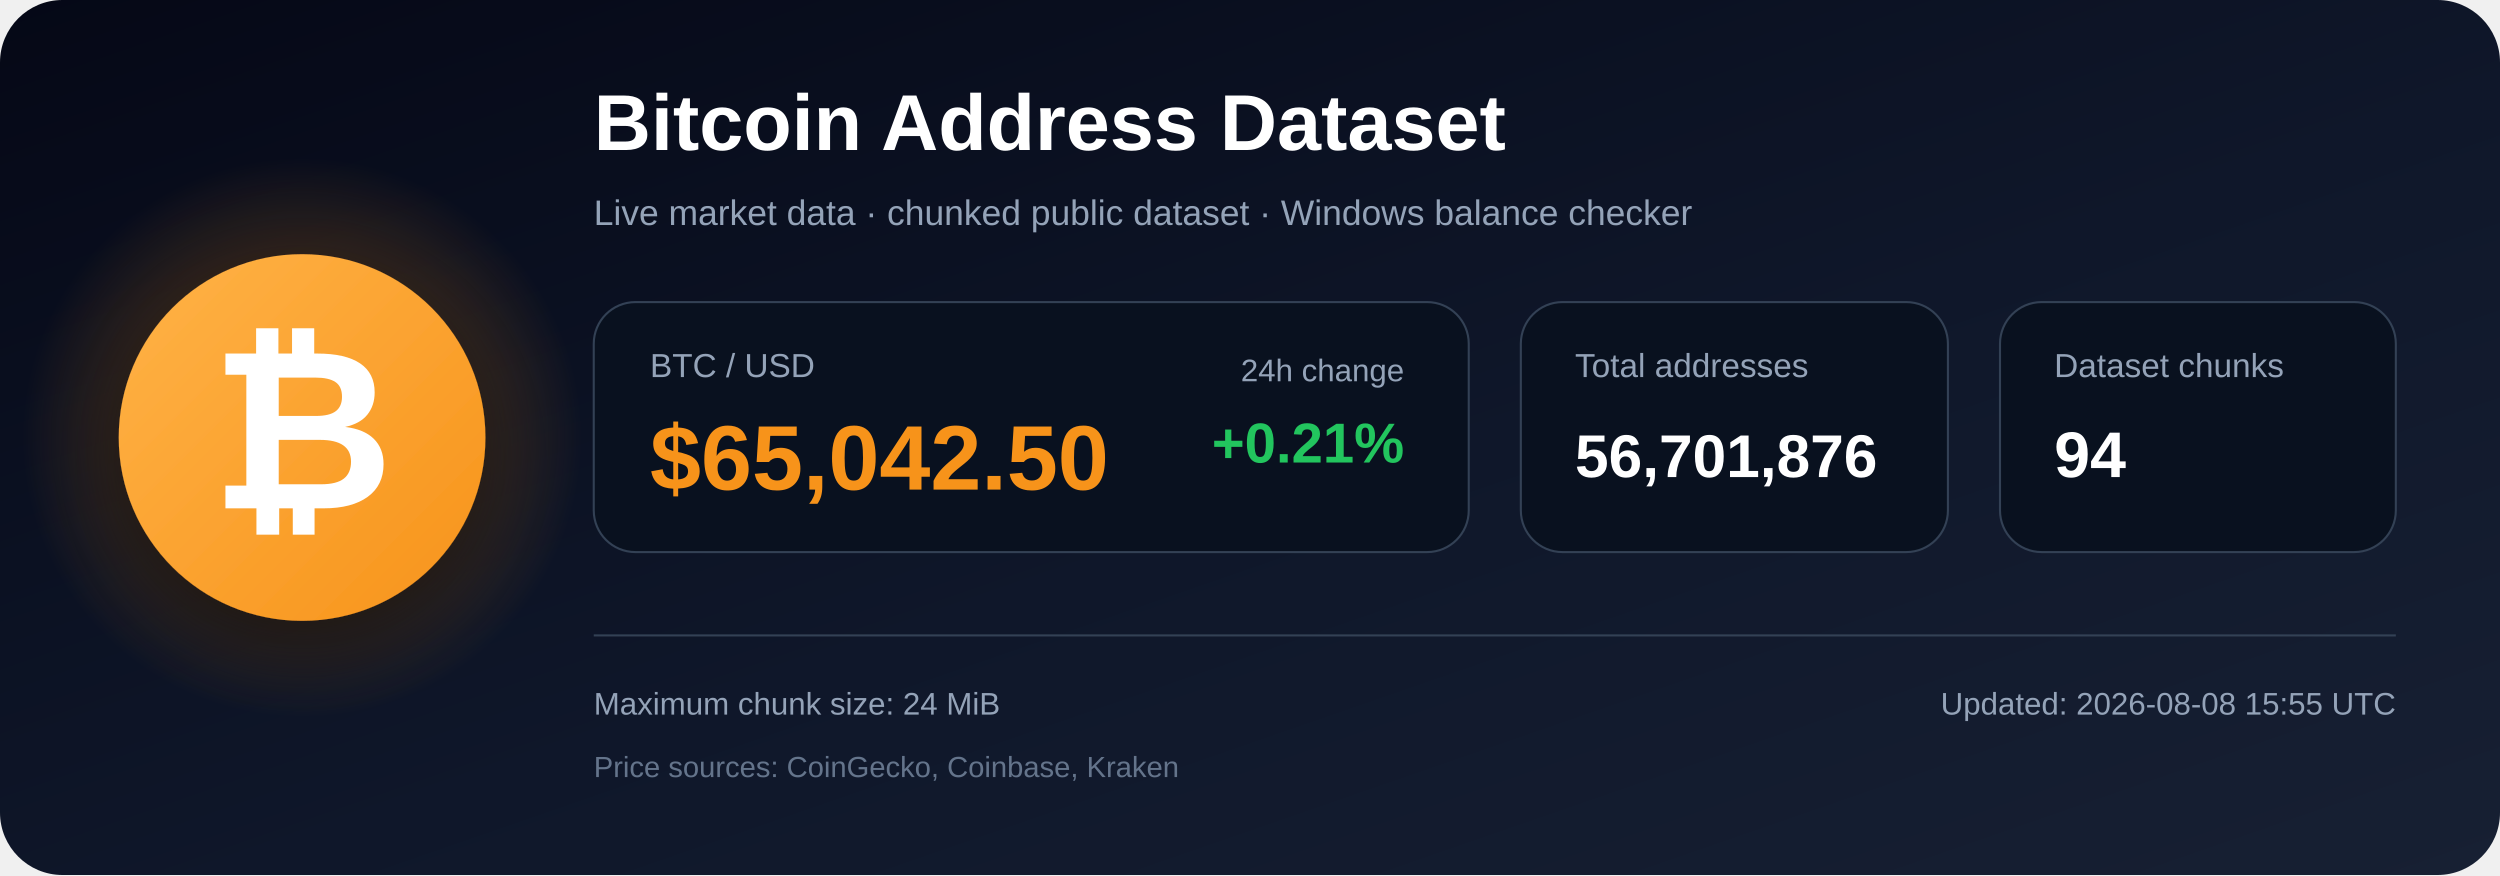
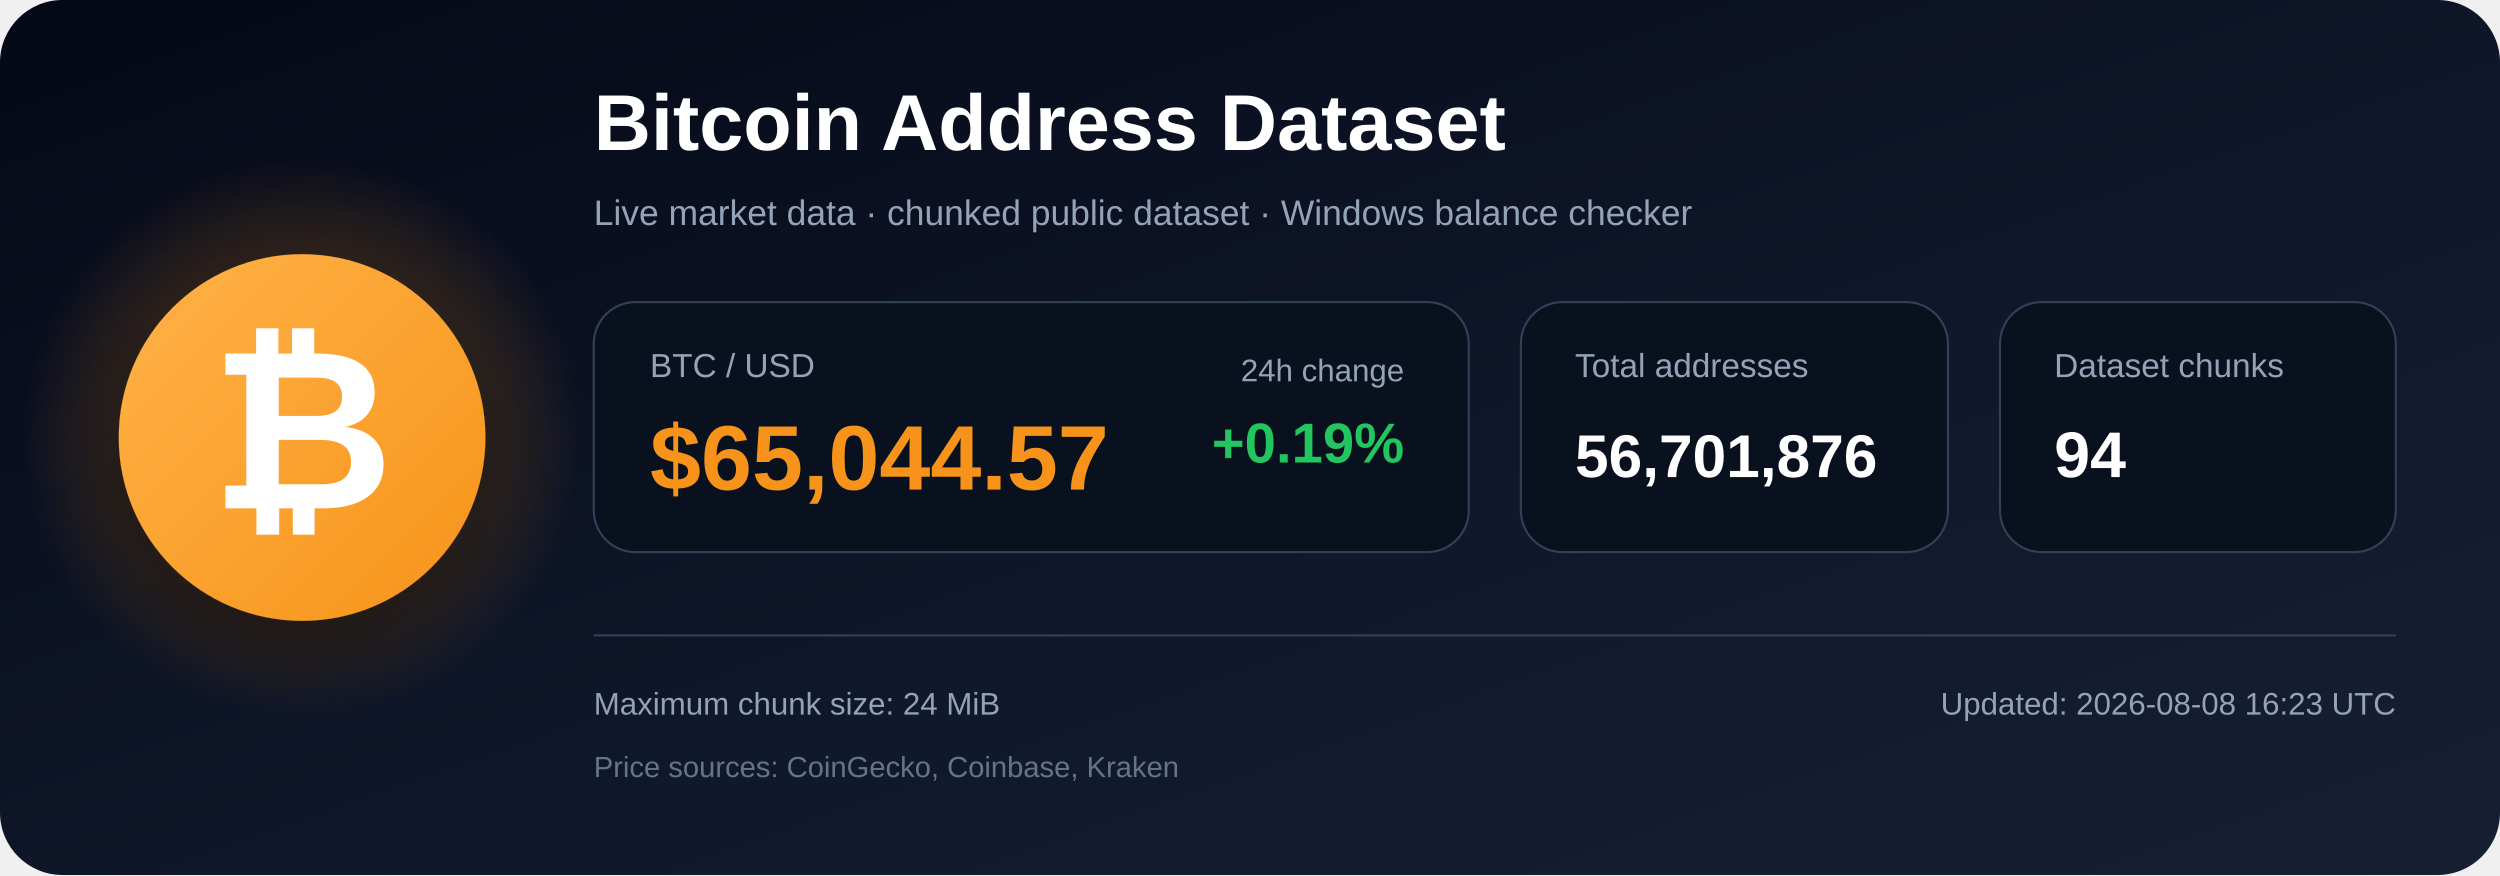
<svg xmlns="http://www.w3.org/2000/svg" width="1200" height="420" viewBox="0 0 1200 420" role="img" aria-labelledby="title description">
  <defs>
    <linearGradient id="bg" x1="0" y1="0" x2="1" y2="1">
      <stop offset="0%" stop-color="#050816" />
      <stop offset="55%" stop-color="#0f172a" />
      <stop offset="100%" stop-color="#172033" />
    </linearGradient>
    <radialGradient id="glow">
      <stop offset="0%" stop-color="#f7931a" stop-opacity=".48" />
      <stop offset="100%" stop-color="#f7931a" stop-opacity="0" />
    </radialGradient>
    <linearGradient id="orange" x1="0" y1="0" x2="1" y2="1">
      <stop offset="0%" stop-color="#ffb347" />
      <stop offset="100%" stop-color="#f7931a" />
    </linearGradient>
    <filter id="shadow" x="-40%" y="-40%" width="180%" height="180%">
      <feDropShadow dx="0" dy="12" stdDeviation="18" flood-color="#000000" flood-opacity=".50" />
    </filter>
  </defs>
  <rect width="1200" height="420" rx="30" fill="url(#bg)" />
  <circle cx="145" cy="210" r="135" fill="url(#glow)" />
  <circle cx="145" cy="210" r="88" fill="url(#orange)" filter="url(#shadow)" />
  <text x="145" y="244" text-anchor="middle" font-family="Arial, Helvetica, sans-serif" font-size="108" font-weight="700" fill="#ffffff">₿</text>
  <text x="285" y="72" font-family="Arial, Helvetica, sans-serif" font-size="38" font-weight="700" fill="#ffffff">
    Bitcoin Address Dataset
  </text>
  <text x="285" y="108" font-family="Arial, Helvetica, sans-serif" font-size="17" fill="#94a3b8">
    Live market data · chunked public dataset · Windows balance checker
  </text>
  <rect x="285" y="145" width="420" height="120" rx="20" fill="#09111f" stroke="#334155" />
  <text x="312" y="181" font-family="Arial, Helvetica, sans-serif" font-size="16" fill="#94a3b8">BTC / USD</text>
-   <text x="312" y="235" font-family="Arial, Helvetica, sans-serif" font-size="44" font-weight="700" fill="#f7931a">$65,042.50</text>
+   <text x="312" y="235" font-family="Arial, Helvetica, sans-serif" font-size="44" font-weight="700" fill="#f7931a">$65,044.57</text>
  <text x="674" y="183" text-anchor="end" font-family="Arial, Helvetica, sans-serif" font-size="15" fill="#94a3b8">24h change</text>
-   <text x="674" y="222" text-anchor="end" font-family="Arial, Helvetica, sans-serif" font-size="27" font-weight="700" fill="#22c55e">+0.21%</text>
+   <text x="674" y="222" text-anchor="end" font-family="Arial, Helvetica, sans-serif" font-size="27" font-weight="700" fill="#22c55e">+0.19%</text>
  <rect x="730" y="145" width="205" height="120" rx="20" fill="#09111f" stroke="#334155" />
  <text x="756" y="181" font-family="Arial, Helvetica, sans-serif" font-size="16" fill="#94a3b8">Total addresses</text>
  <text x="756" y="229" font-family="Arial, Helvetica, sans-serif" font-size="29" font-weight="700" fill="#ffffff">56,701,876</text>
  <rect x="960" y="145" width="190" height="120" rx="20" fill="#09111f" stroke="#334155" />
  <text x="986" y="181" font-family="Arial, Helvetica, sans-serif" font-size="16" fill="#94a3b8">Dataset chunks</text>
  <text x="986" y="229" font-family="Arial, Helvetica, sans-serif" font-size="31" font-weight="700" fill="#ffffff">94</text>
  <line x1="285" y1="305" x2="1150" y2="305" stroke="#334155" stroke-width="1" />
  <text x="285" y="343" font-family="Arial, Helvetica, sans-serif" font-size="15" fill="#94a3b8">
    Maximum chunk size: 24 MiB
  </text>
  <text x="285" y="373" font-family="Arial, Helvetica, sans-serif" font-size="14" fill="#64748b">
    Price sources: CoinGecko, Coinbase, Kraken
  </text>
  <text x="1150" y="343" text-anchor="end" font-family="Arial, Helvetica, sans-serif" font-size="15" fill="#94a3b8">
-     Updated: 2026-08-08 15:55 UTC
+     Updated: 2026-08-08 16:23 UTC
  </text>
</svg>
